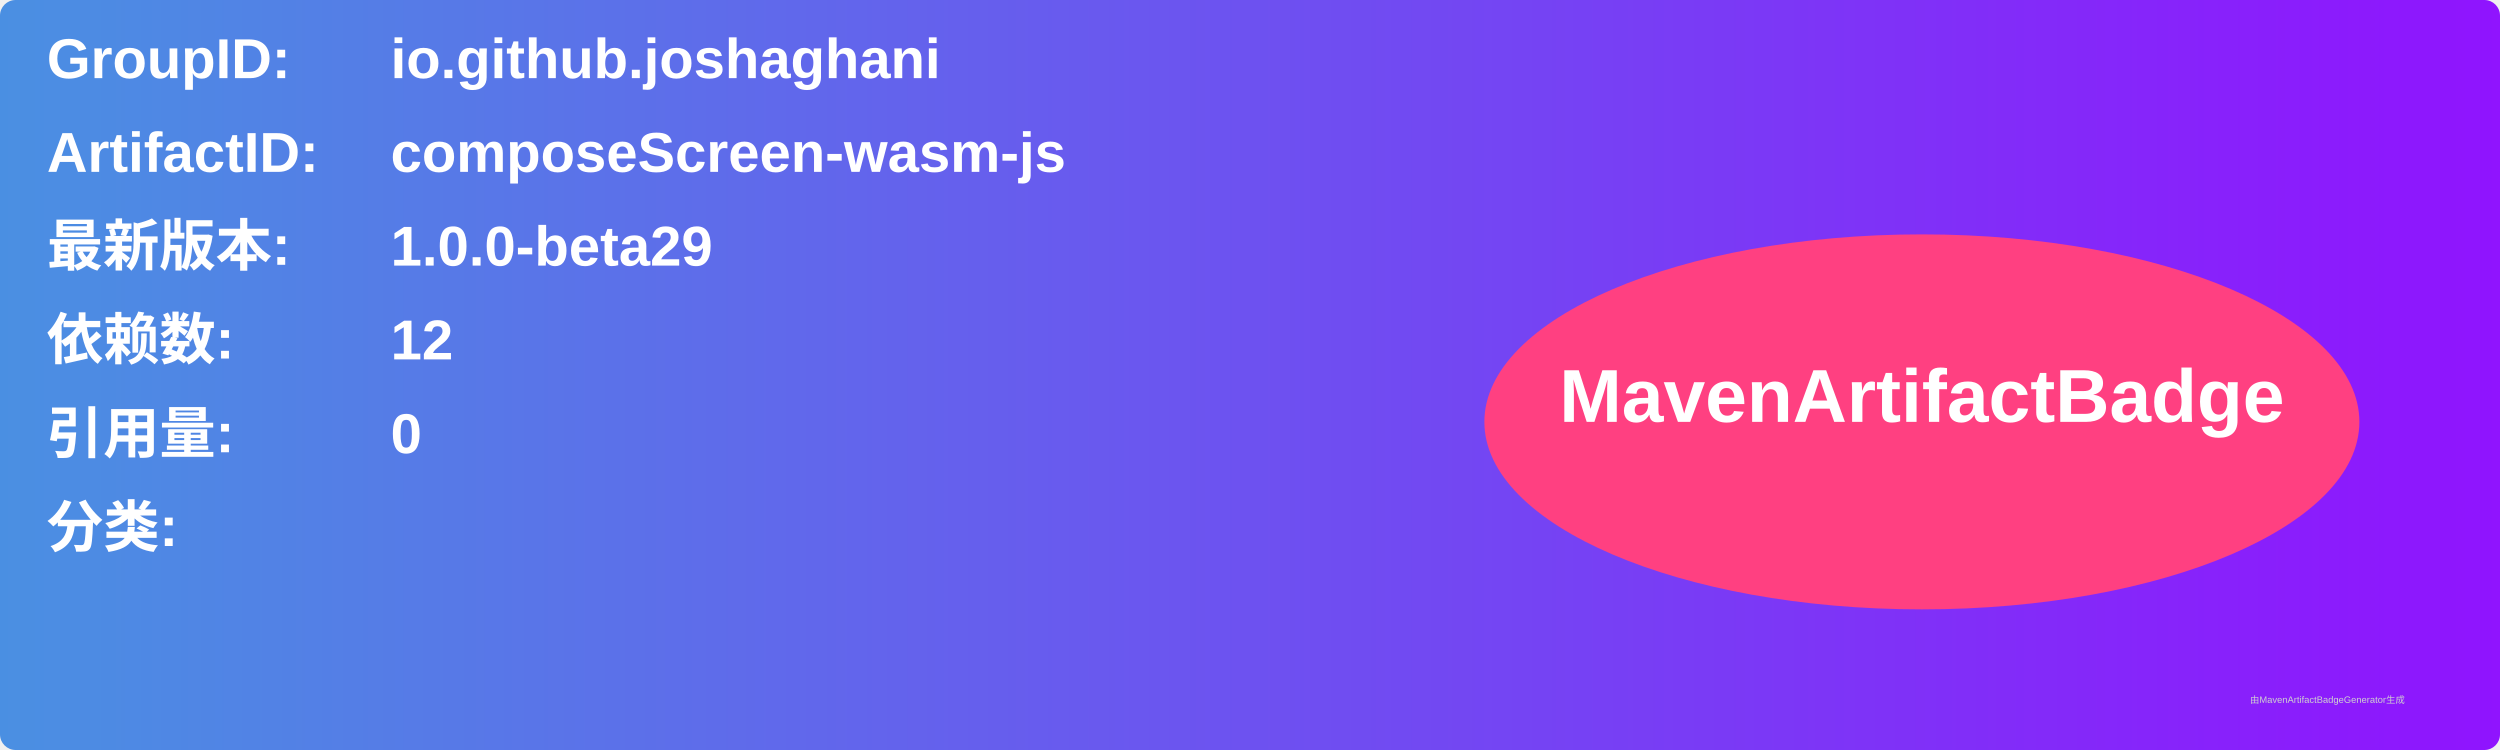
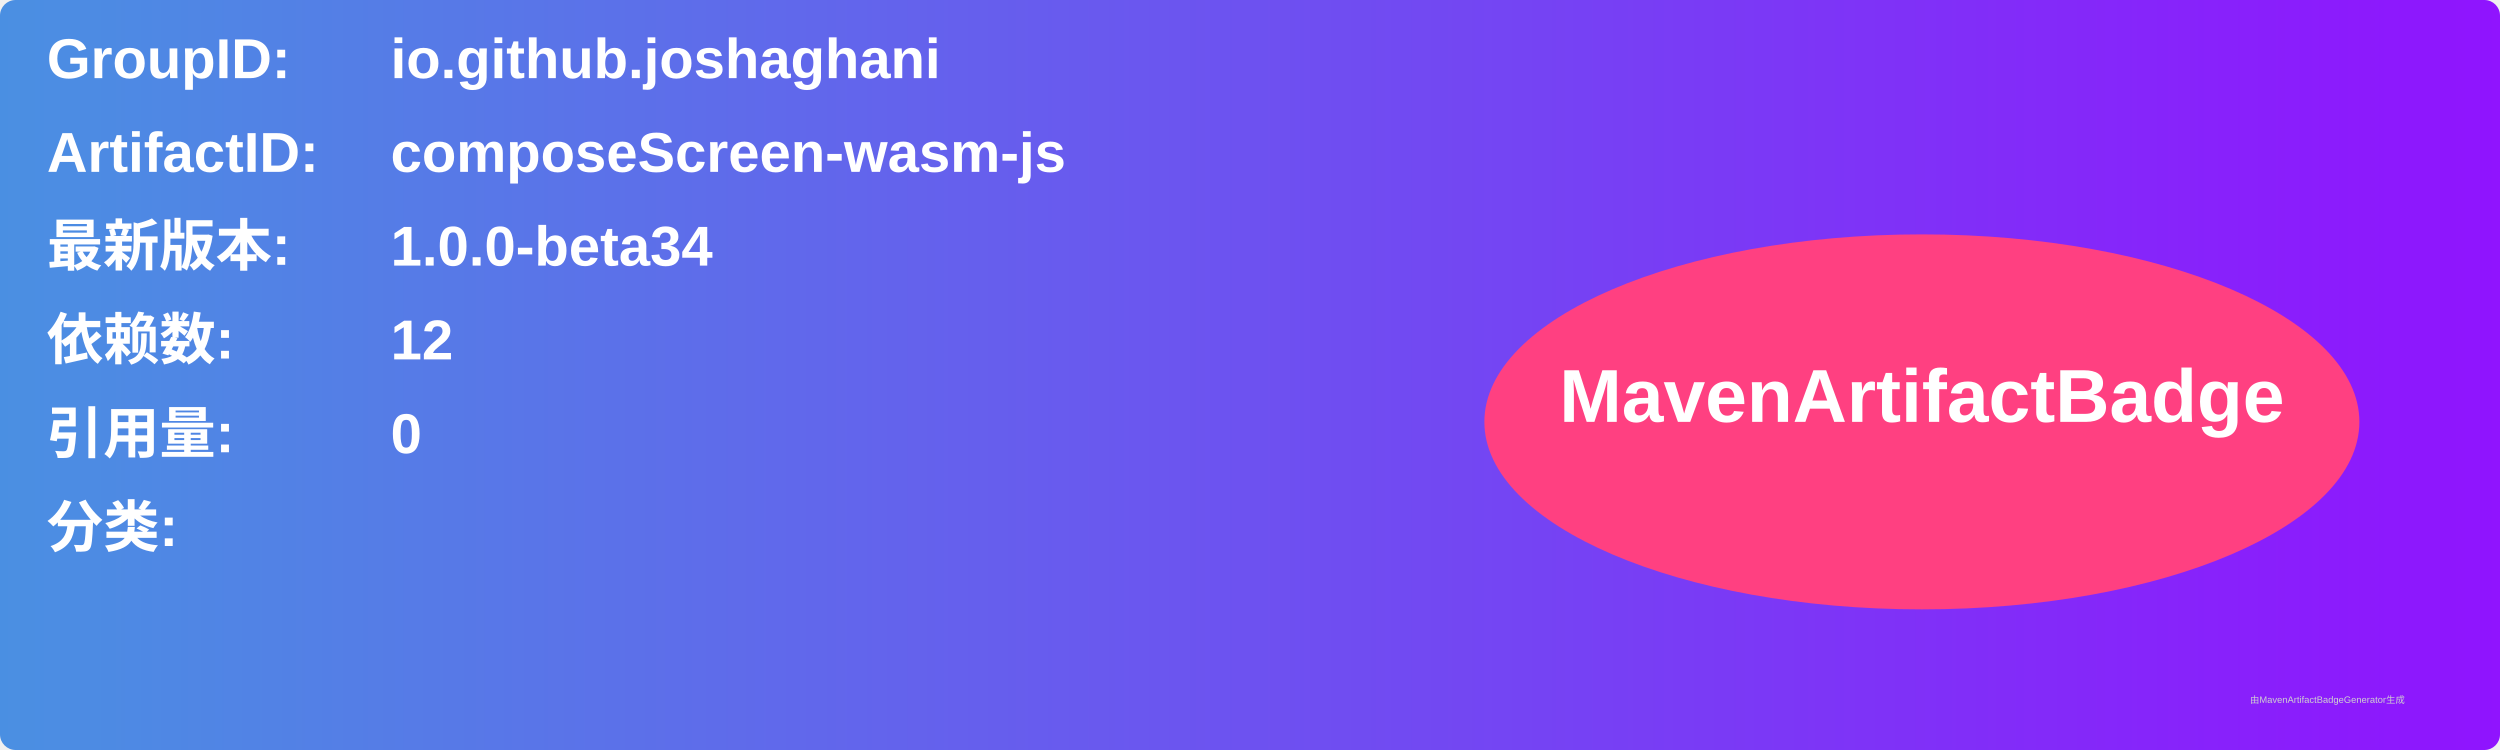
<svg xmlns="http://www.w3.org/2000/svg" width="800" height="240" viewBox="0 0 800 240">
  <linearGradient id="grad" x1="0%" y1="0%" x2="100%" y2="0%">
    <stop offset="0%" stop-color="#4a90e2" />
    <stop offset="100%" stop-color="#9013fe" />
  </linearGradient>
  <rect width="100%" height="100%" rx="5" ry="5" fill="url(#grad)" />
  <g transform="translate(15, 15)">
    <text x="0" y="10" font-family="Arial" font-size="18" fill="white" font-weight="bold" width="260">GroupID:</text>
    <text x="110" y="10" font-family="Arial" font-size="18" fill="white" font-weight="bold" width="460">io.github.joshaghani</text>
    <text x="0" y="40" font-family="Arial" font-size="18" fill="white" font-weight="bold" width="260">ArtifactID:</text>
    <text x="110" y="40" font-family="Arial" font-size="18" fill="white" font-weight="bold" width="460">composeScreen-wasm-js</text>
    <text x="0" y="70" font-family="Arial" font-size="18" fill="white" font-weight="bold">最新版本:</text>
    <text x="110" y="70" font-family="Arial" font-size="18" fill="white" font-weight="bold">
-       <tspan font-weight="bold">1.0.0-beta29</tspan>
+       <tspan font-weight="bold">1.0.0-beta34</tspan>
    </text>
    <text x="0" y="100" font-family="Arial" font-size="18" fill="white" font-weight="bold">依赖数: </text>
    <text x="110" y="100" font-family="Arial" font-size="18" fill="white">
      <tspan font-weight="bold">12</tspan>
    </text>
    <text x="0" y="130" font-family="Arial" font-size="18" fill="white" font-weight="bold">引用量: </text>
    <text x="110" y="130" font-family="Arial" font-size="18" fill="white">
      <tspan font-weight="bold">0</tspan>
    </text>
    <text x="0" y="160" font-family="Arial" font-size="18" fill="white" font-weight="bold">分类:</text>
    <text x="10" y="190" font-family="Arial" font-size="10" fill="white">
      <tspan font-weight="bold" />
    </text>
    <ellipse cx="600" cy="120" rx="140" ry="60" fill="#ff4081" />
    <text x="600" y="120" text-anchor="middle" font-family="Arial" font-size="24" fill="white" font-weight="bold">MavenArtifactBadge</text>
  </g>
  <text x="720" y="225" font-family="Arial" font-size="3" fill="#d0d0d0">由MavenArtifactBadgeGenerator生成</text>
</svg>
